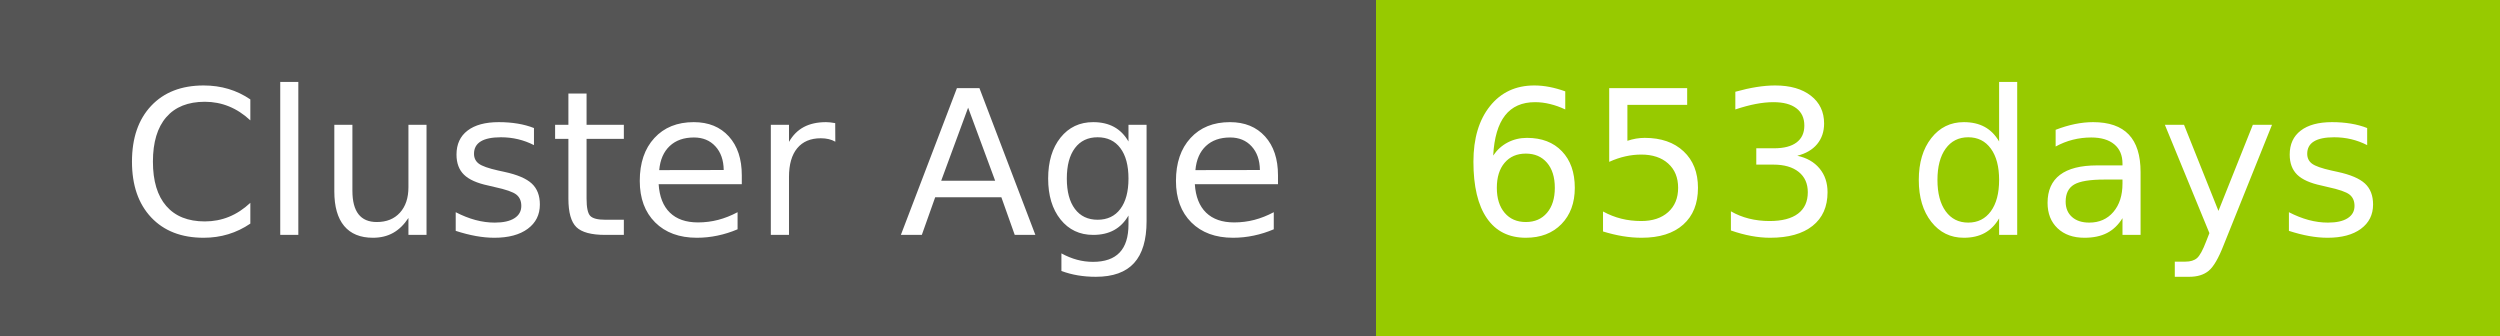
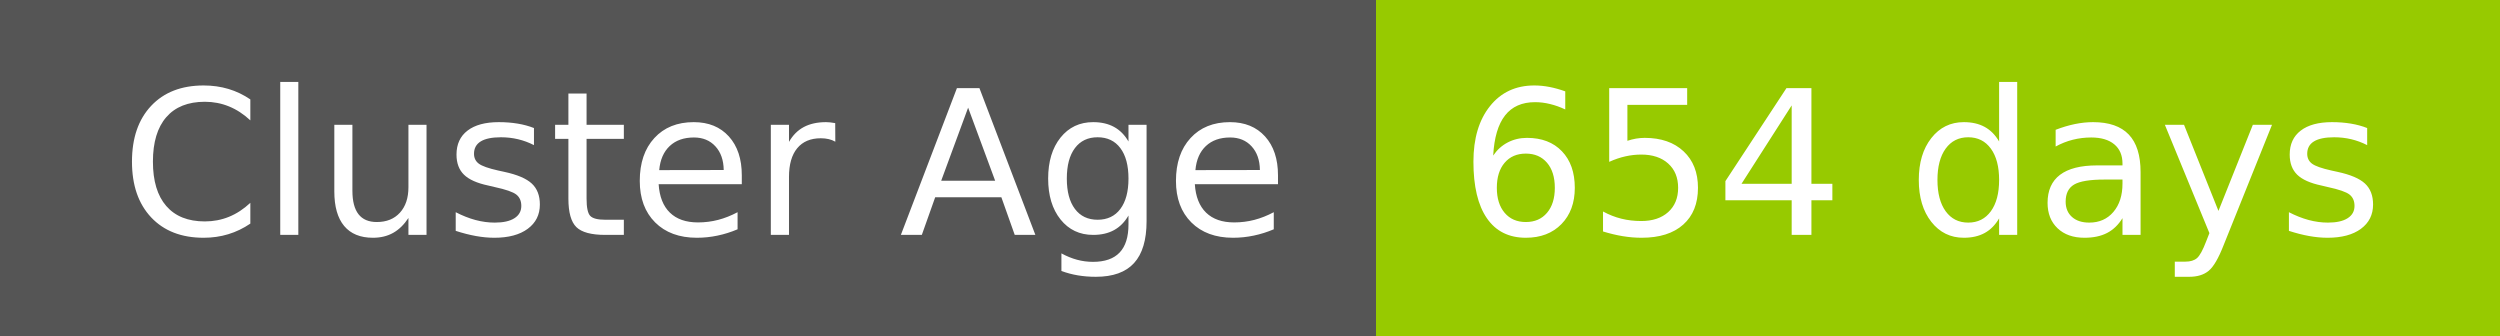
- <svg xmlns="http://www.w3.org/2000/svg" width="149" height="20" role="img" aria-label="Cluster Age: 653 days">
+ <svg xmlns="http://www.w3.org/2000/svg" width="149" height="20" role="img" aria-label="Cluster Age: 654 days">
  <g shape-rendering="crispEdges">
    <rect width="82" height="20" fill="#555" />
    <rect x="82" width="67" height="20" fill="#97ca00" />
  </g>
  <g fill="#fff" text-anchor="middle" font-family="Verdana,Geneva,DejaVu Sans,sans-serif" text-rendering="geometricPrecision" font-size="120">
    <text x="420" y="140" transform="scale(.1)" fill="#fff" textLength="694">Cluster Age</text>
-     <text x="1145" y="140" transform="scale(.1)" fill="#fff" textLength="551">653 days</text>
+     <text x="1145" y="140" transform="scale(.1)" fill="#fff" textLength="551">654 days</text>
  </g>
</svg>
